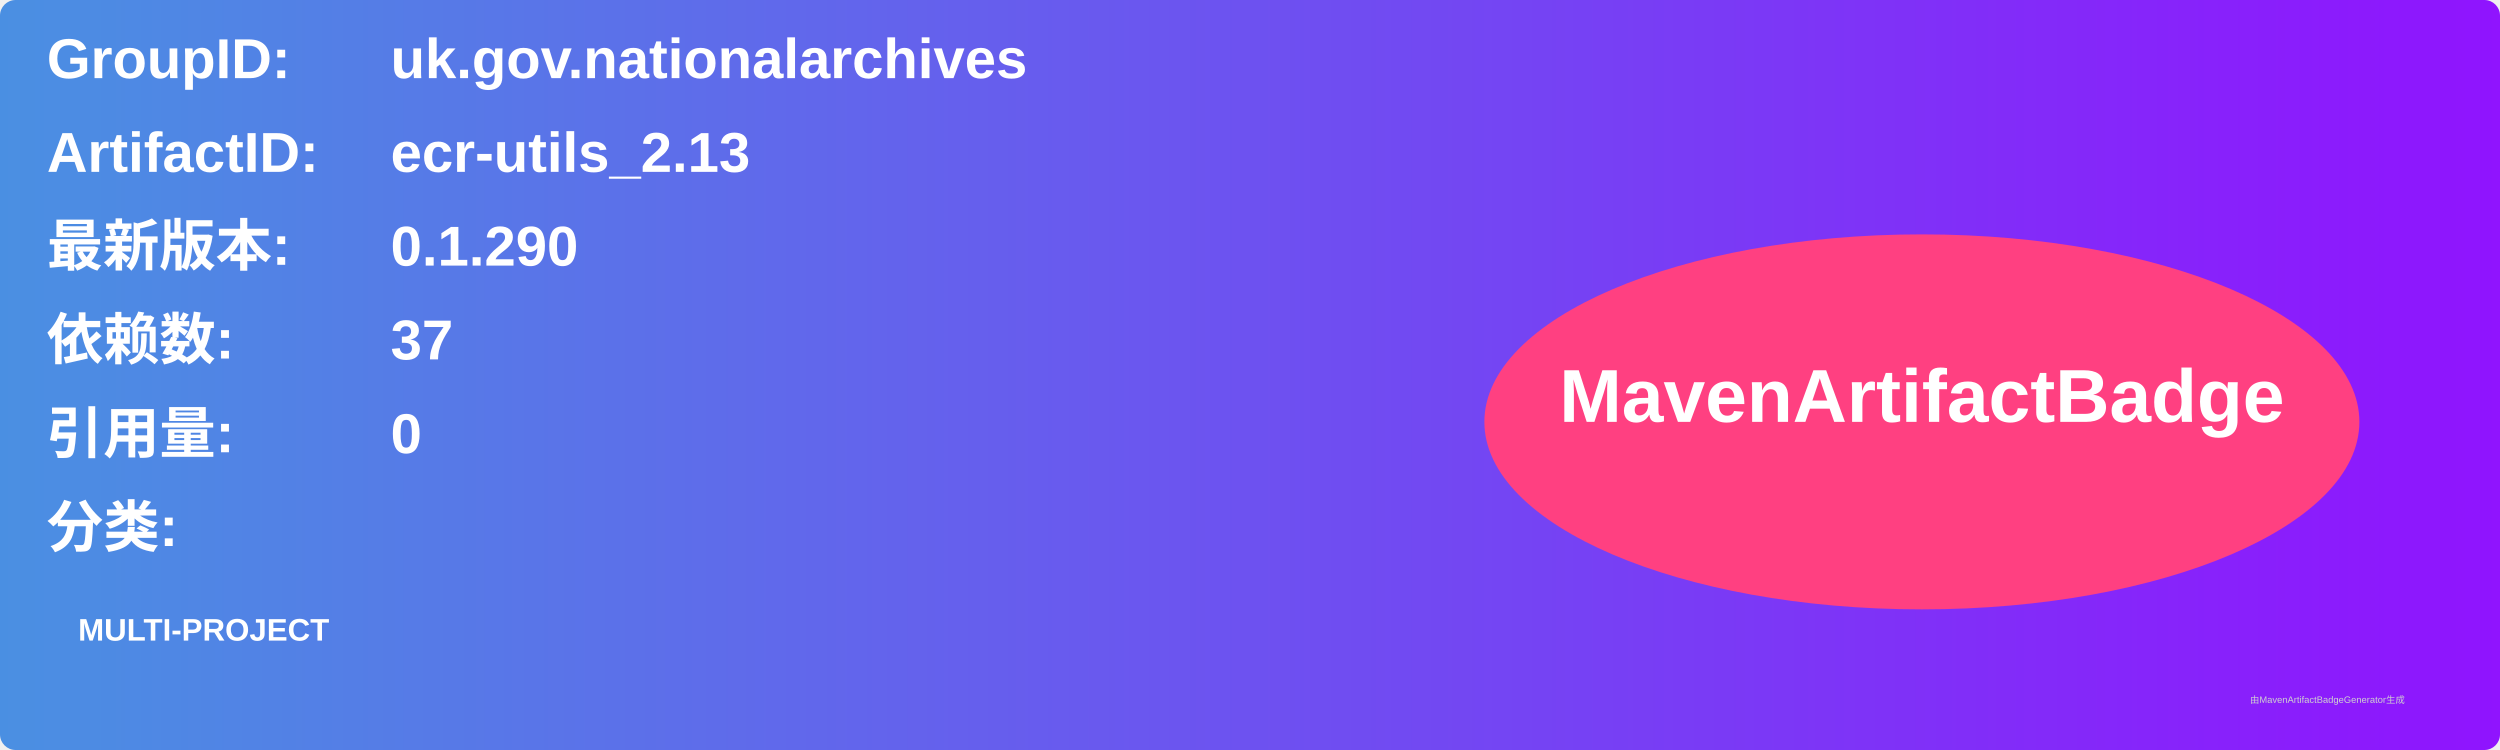
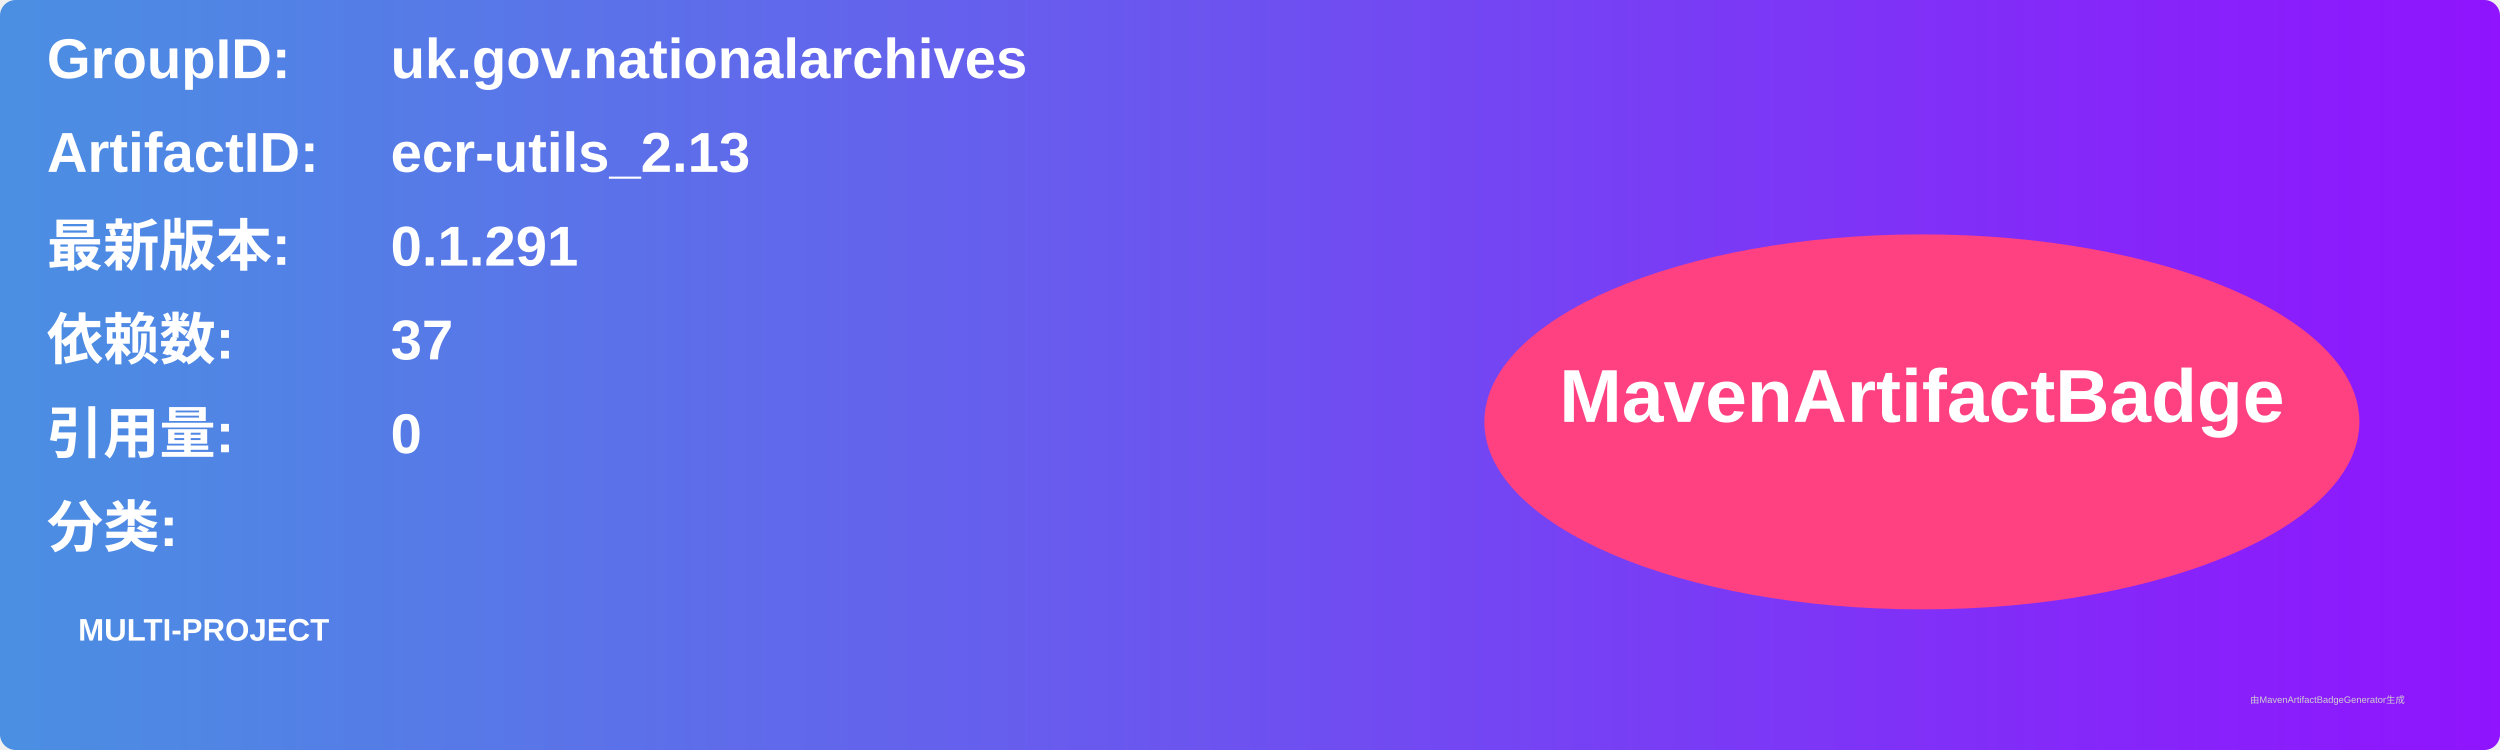
<svg xmlns="http://www.w3.org/2000/svg" width="800" height="240" viewBox="0 0 800 240">
  <linearGradient id="grad" x1="0%" y1="0%" x2="100%" y2="0%">
    <stop offset="0%" stop-color="#4a90e2" />
    <stop offset="100%" stop-color="#9013fe" />
  </linearGradient>
  <rect width="100%" height="100%" rx="5" ry="5" fill="url(#grad)" />
  <g transform="translate(15, 15)">
    <text x="0" y="10" font-family="Arial" font-size="18" fill="white" font-weight="bold" width="260">GroupID:</text>
    <text x="110" y="10" font-family="Arial" font-size="18" fill="white" font-weight="bold" width="460">uk.gov.nationalarchives</text>
    <text x="0" y="40" font-family="Arial" font-size="18" fill="white" font-weight="bold" width="260">ArtifactID:</text>
    <text x="110" y="40" font-family="Arial" font-size="18" fill="white" font-weight="bold" width="460">ecr-utils_2.13</text>
    <text x="0" y="70" font-family="Arial" font-size="18" fill="white" font-weight="bold">最新版本:</text>
    <text x="110" y="70" font-family="Arial" font-size="18" fill="white" font-weight="bold">
-       <tspan font-weight="bold">0.1.290</tspan>
+       <tspan font-weight="bold">0.1.291</tspan>
    </text>
    <text x="0" y="100" font-family="Arial" font-size="18" fill="white" font-weight="bold">依赖数: </text>
    <text x="110" y="100" font-family="Arial" font-size="18" fill="white">
      <tspan font-weight="bold">37</tspan>
    </text>
    <text x="0" y="130" font-family="Arial" font-size="18" fill="white" font-weight="bold">引用量: </text>
    <text x="110" y="130" font-family="Arial" font-size="18" fill="white">
      <tspan font-weight="bold">0</tspan>
    </text>
    <text x="0" y="160" font-family="Arial" font-size="18" fill="white" font-weight="bold">分类:</text>
    <text x="10" y="190" font-family="Arial" font-size="10" fill="white">
      <tspan font-weight="bold">MULTI-PROJECT</tspan>
    </text>
    <ellipse cx="600" cy="120" rx="140" ry="60" fill="#ff4081" />
    <text x="600" y="120" text-anchor="middle" font-family="Arial" font-size="24" fill="white" font-weight="bold">MavenArtifactBadge</text>
  </g>
  <text x="720" y="225" font-family="Arial" font-size="3" fill="#d0d0d0">由MavenArtifactBadgeGenerator生成</text>
</svg>
